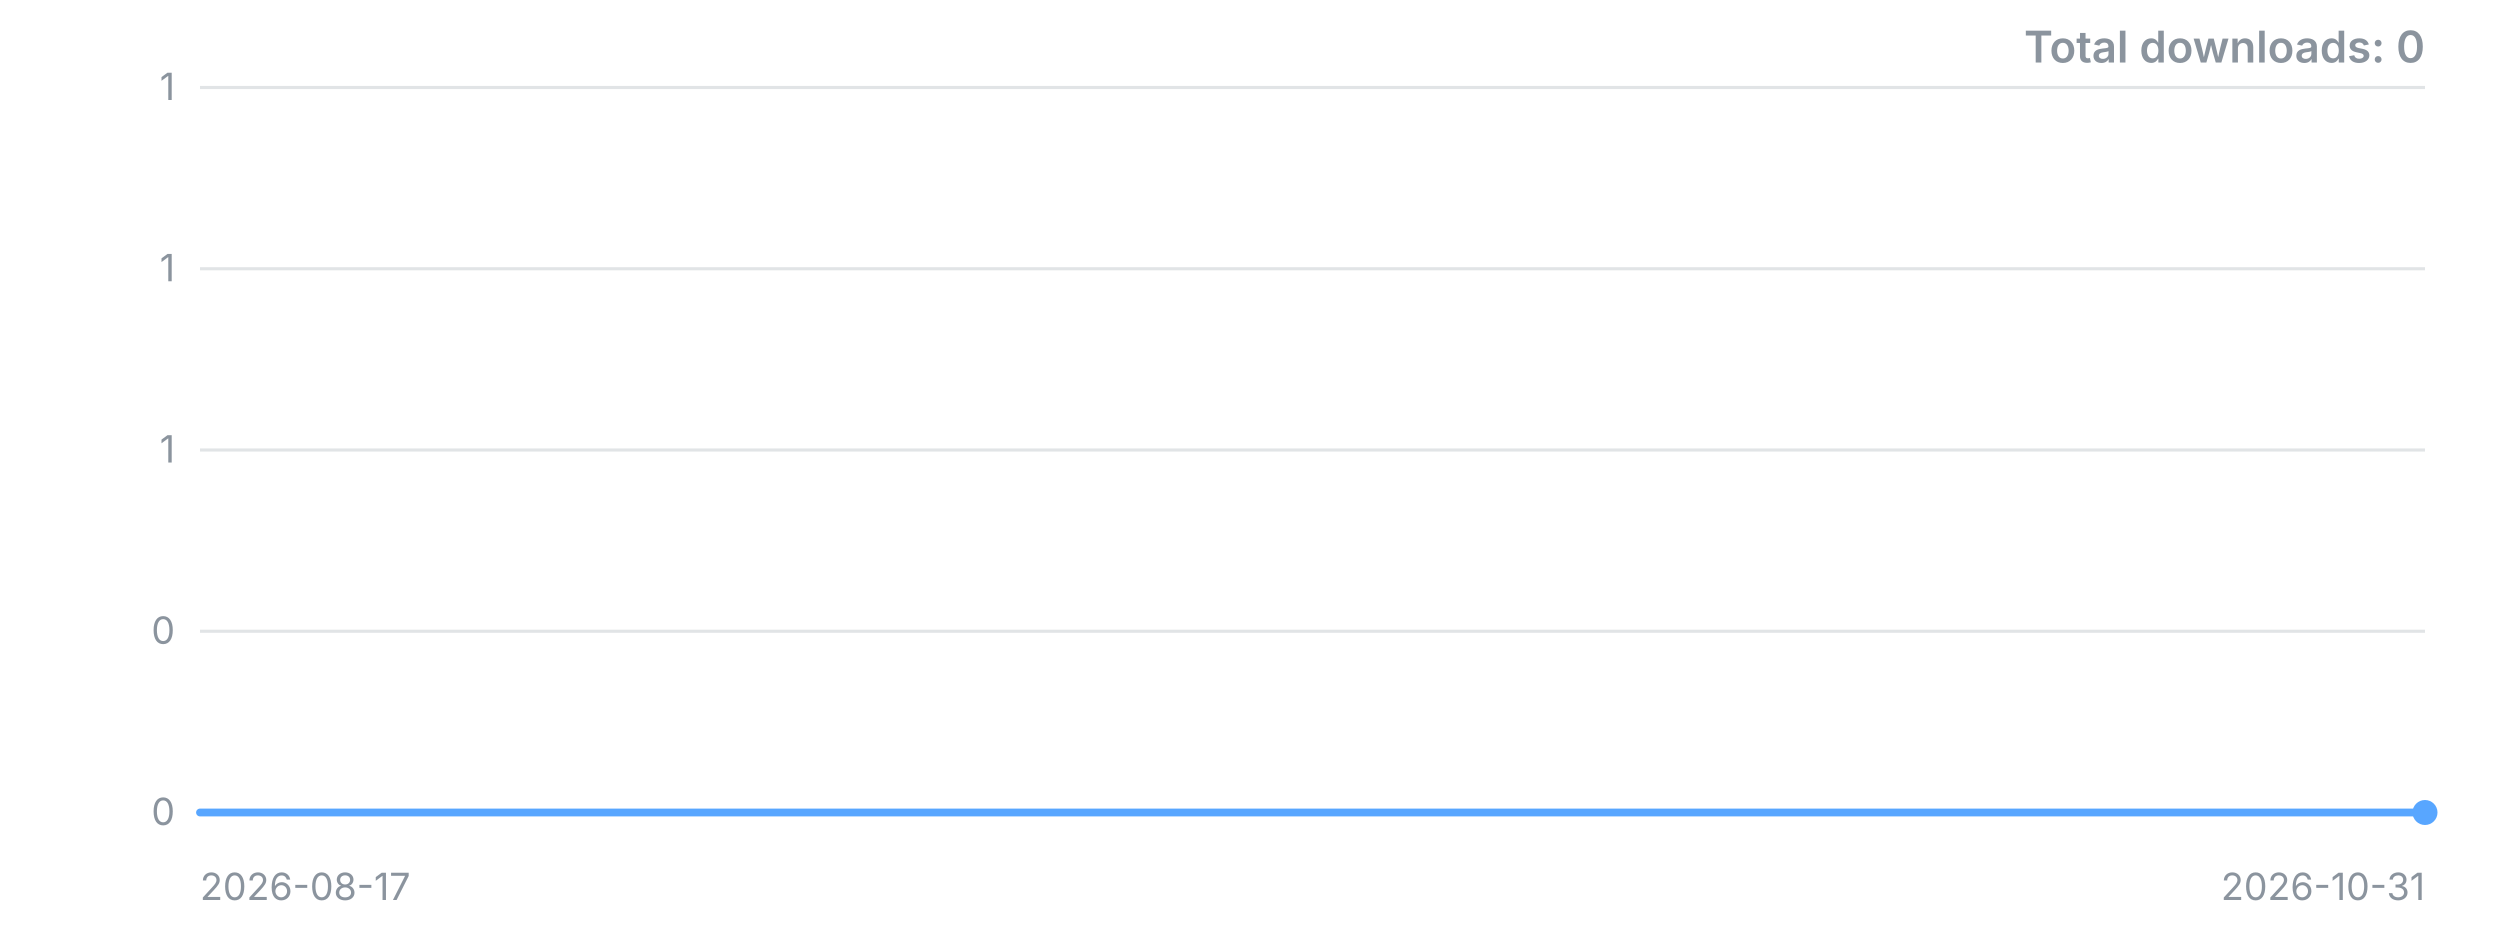
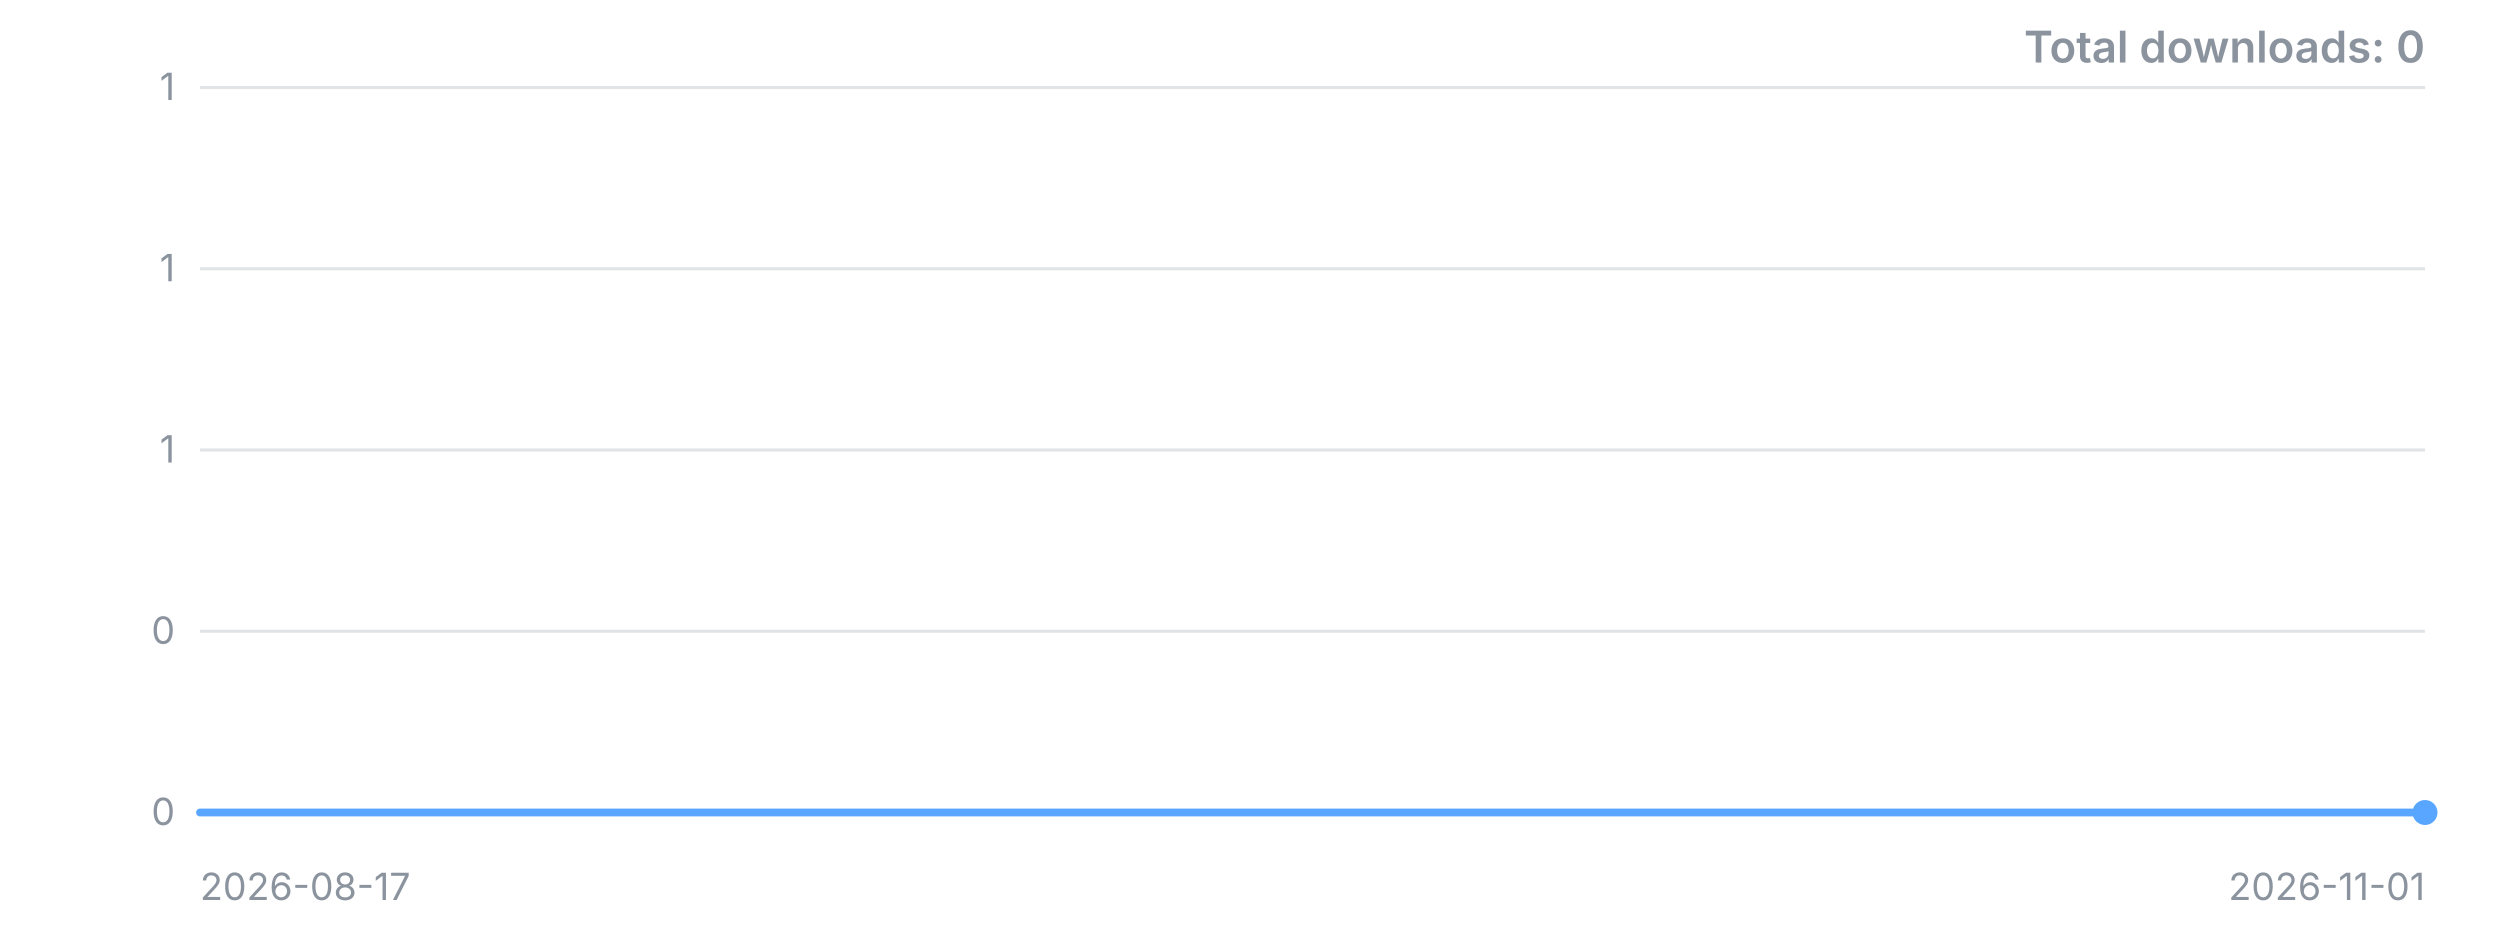
<svg xmlns="http://www.w3.org/2000/svg" width="800" height="300" viewBox="0 0 800 300" role="img" aria-label="Downloads over time">
  <style>.t{font:12px -apple-system,'Segoe UI',sans-serif;fill:#8b949e}.title{font:600 14px -apple-system,'Segoe UI',sans-serif;fill:#8b949e}</style>
  <line x1="64" y1="260.0" x2="776" y2="260.0" stroke="#8b949e" stroke-opacity="0.25" />
  <text x="56" y="260.0" dy="4" text-anchor="end" class="t">0</text>
  <line x1="64" y1="202.0" x2="776" y2="202.0" stroke="#8b949e" stroke-opacity="0.25" />
  <text x="56" y="202.0" dy="4" text-anchor="end" class="t">0</text>
  <line x1="64" y1="144.0" x2="776" y2="144.0" stroke="#8b949e" stroke-opacity="0.25" />
  <text x="56" y="144.0" dy="4" text-anchor="end" class="t">1</text>
  <line x1="64" y1="86.0" x2="776" y2="86.0" stroke="#8b949e" stroke-opacity="0.25" />
  <text x="56" y="86.0" dy="4" text-anchor="end" class="t">1</text>
  <line x1="64" y1="28.0" x2="776" y2="28.0" stroke="#8b949e" stroke-opacity="0.25" />
  <text x="56" y="28.0" dy="4" text-anchor="end" class="t">1</text>
-   <polyline points="64.0,260.0 206.4,260.0 348.8,260.0 491.2,260.0 633.6,260.0 776.0,260.0" fill="none" stroke="#58a6ff" stroke-width="2.5" stroke-linejoin="round" stroke-linecap="round" />
+   <polyline points="64.0,260.0 182.7,260.0 301.3,260.0 420.0,260.0 538.7,260.0 657.3,260.0 776.0,260.0" fill="none" stroke="#58a6ff" stroke-width="2.5" stroke-linejoin="round" stroke-linecap="round" />
  <circle cx="776.0" cy="260.0" r="4" fill="#58a6ff" />
  <text x="64" y="288" class="t">2026-08-17</text>
-   <text x="776" y="288" text-anchor="end" class="t">2026-10-31</text>
+   <text x="776" y="288" text-anchor="end" class="t">2026-11-01</text>
  <text x="776" y="20" text-anchor="end" class="title">Total downloads: 0</text>
</svg>
